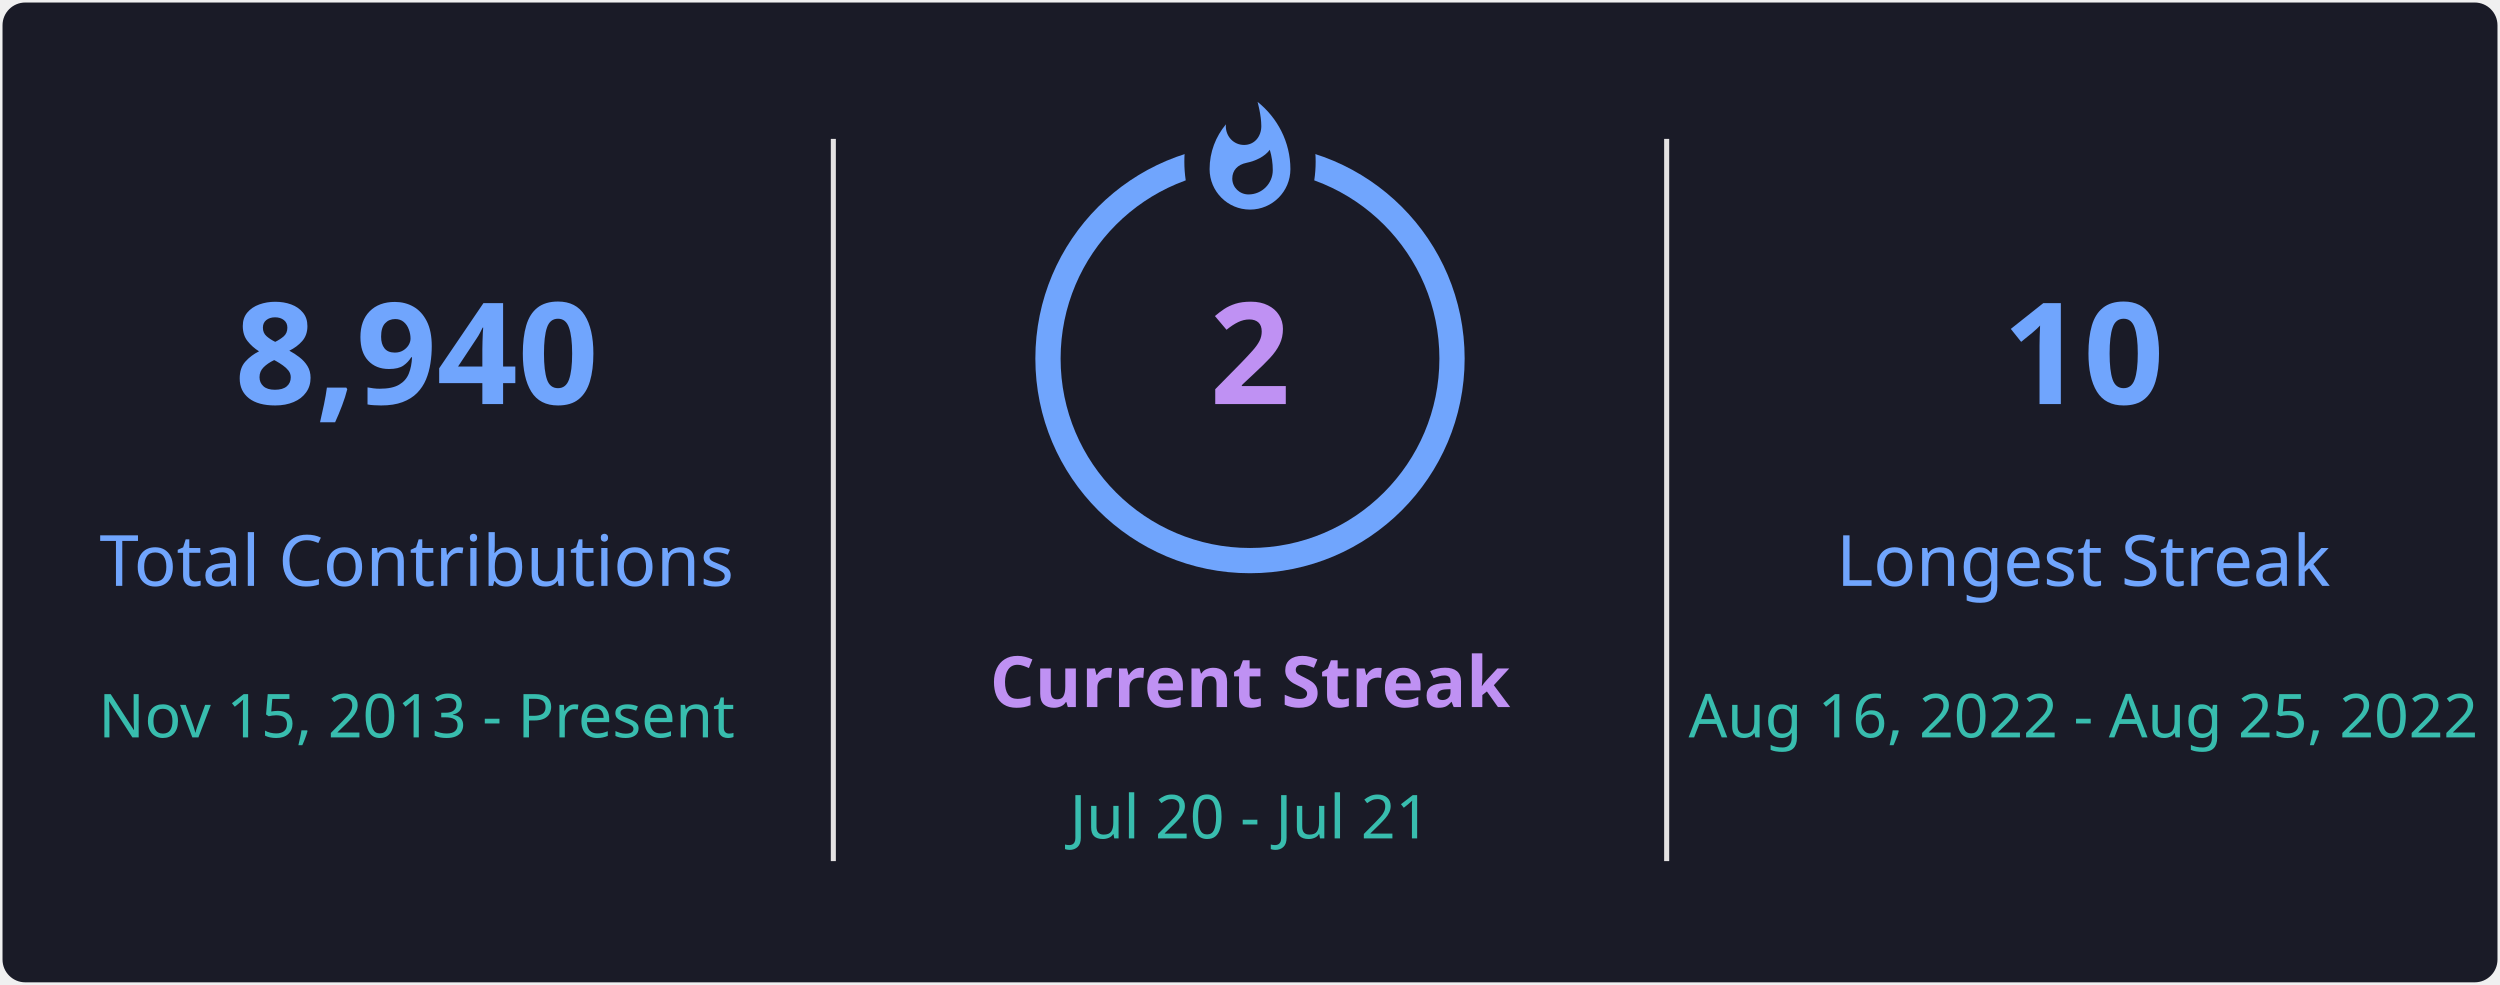
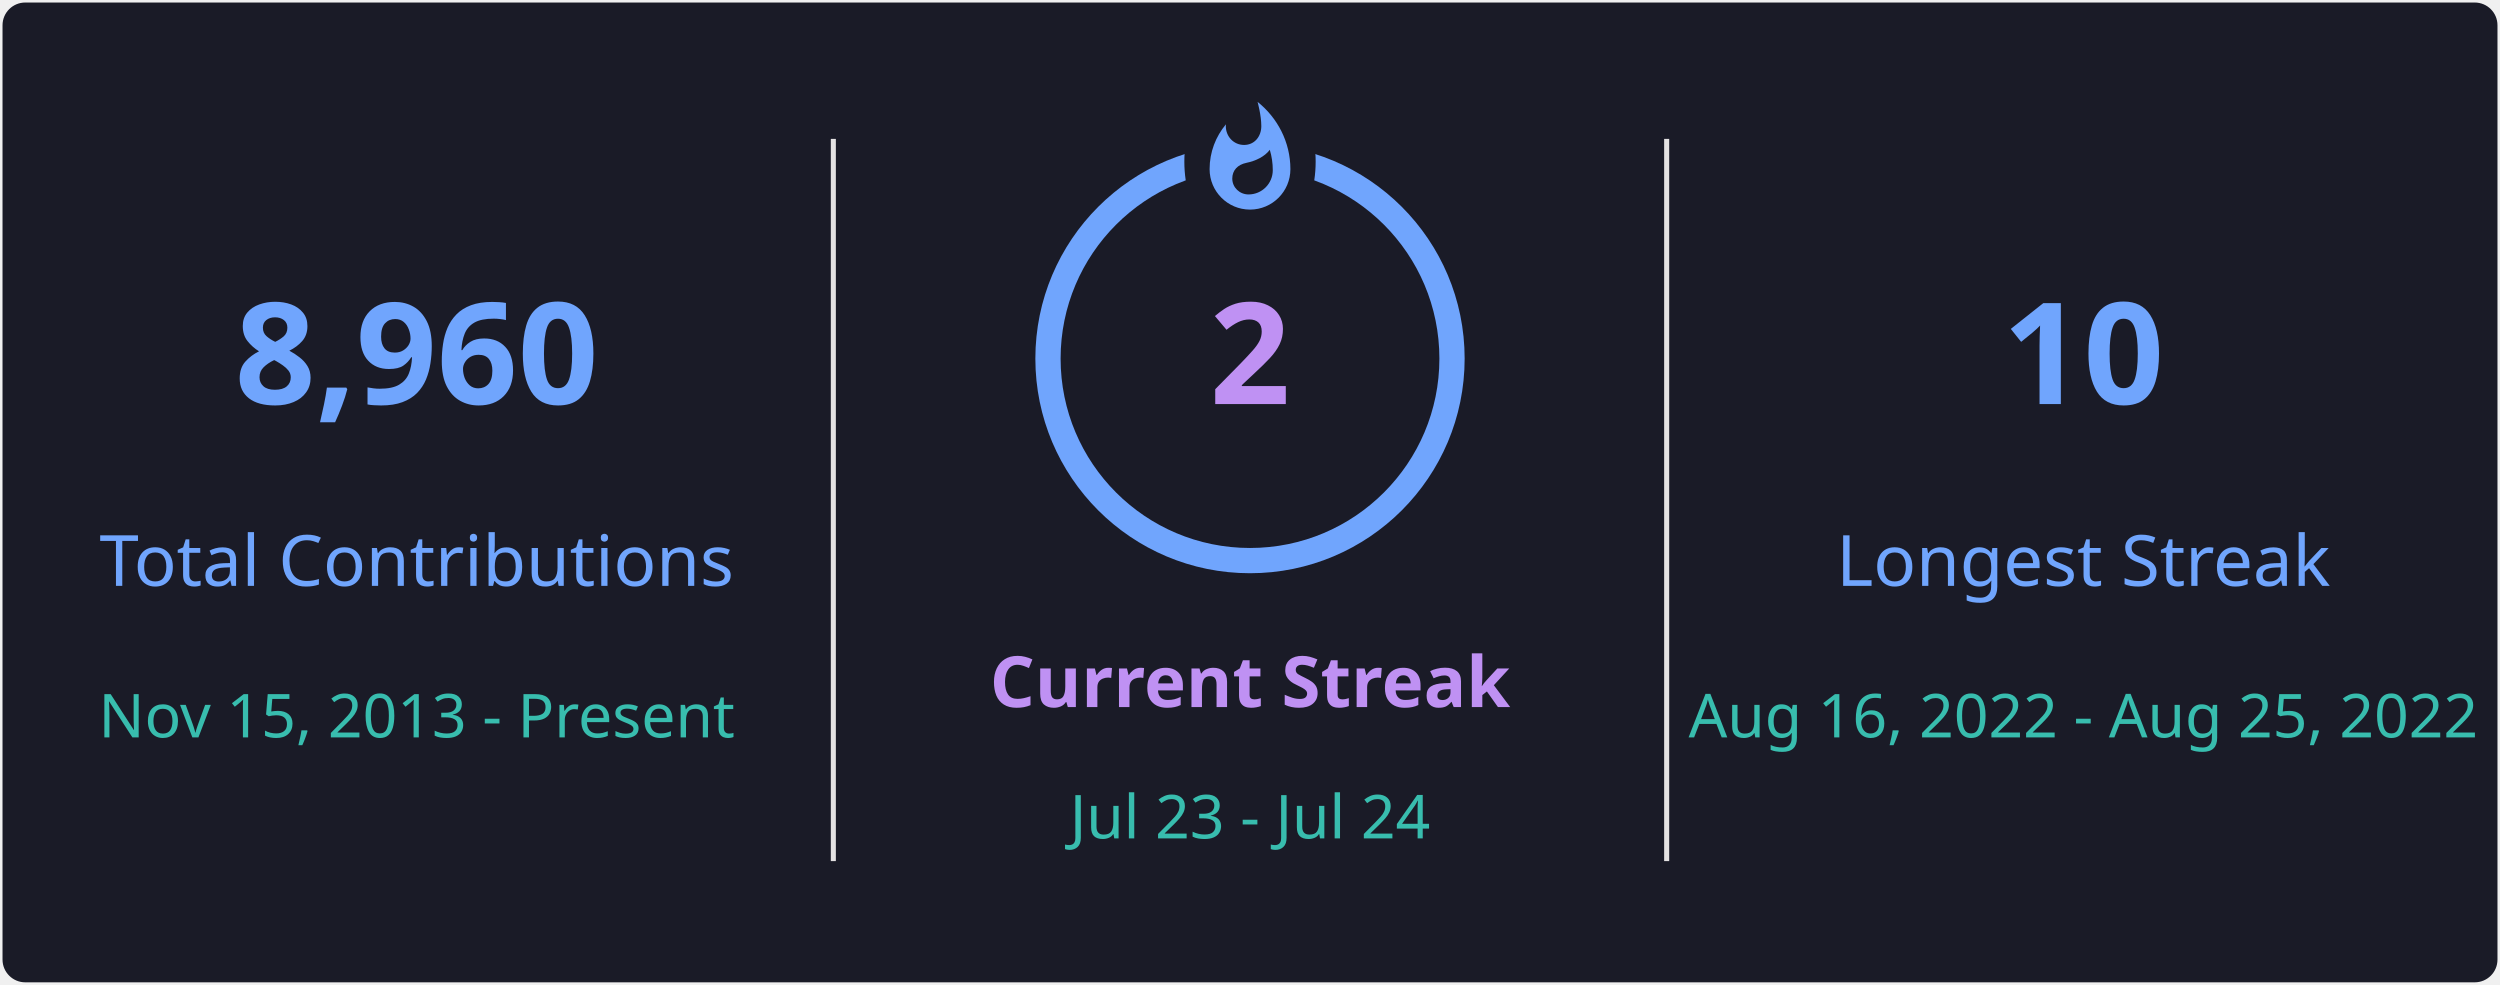
<svg xmlns="http://www.w3.org/2000/svg" style="isolation: isolate" viewBox="0 0 495 195" width="495px" height="195px" direction="ltr">
  <defs>
    <clipPath id="outer_rectangle">
      <rect width="495" height="195" rx="4.5" />
    </clipPath>
    <mask id="mask_out_ring_behind_fire">
      <rect width="495" height="195" fill="white" />
      <ellipse id="mask-ellipse" cx="247.5" cy="32" rx="13" ry="18" fill="black" />
    </mask>
  </defs>
  <g clip-path="url(#outer_rectangle)">
    <g style="isolation: isolate">
      <rect stroke="#000000" stroke-opacity="0" fill="#1A1B27" rx="4.5" x="0.5" y="0.5" width="494" height="194" />
    </g>
    <g style="isolation: isolate">
      <line x1="165" y1="28" x2="165" y2="170" vector-effect="non-scaling-stroke" stroke-width="1" stroke="#E4E2E2" stroke-linejoin="miter" stroke-linecap="square" stroke-miterlimit="3" />
      <line x1="330" y1="28" x2="330" y2="170" vector-effect="non-scaling-stroke" stroke-width="1" stroke="#E4E2E2" stroke-linejoin="miter" stroke-linecap="square" stroke-miterlimit="3" />
    </g>
    <g style="isolation: isolate">
      <g transform="translate(82.5, 48)">
        <text x="0" y="32" stroke-width="0" text-anchor="middle" fill="#70A5FD" stroke="none" font-family="&quot;Segoe UI&quot;, Ubuntu, sans-serif" font-weight="700" font-size="28px" font-style="normal" style="opacity: 1; opacity: 1;">
-                         8,940
+                         8,960
                    </text>
      </g>
      <g transform="translate(82.5, 84)">
        <text x="0" y="32" stroke-width="0" text-anchor="middle" fill="#70A5FD" stroke="none" font-family="&quot;Segoe UI&quot;, Ubuntu, sans-serif" font-weight="400" font-size="14px" font-style="normal" style="opacity: 1; opacity: 1;">
                        Total Contributions
                    </text>
      </g>
      <g transform="translate(82.5, 114)">
        <text x="0" y="32" stroke-width="0" text-anchor="middle" fill="#38BDAE" stroke="none" font-family="&quot;Segoe UI&quot;, Ubuntu, sans-serif" font-weight="400" font-size="12px" font-style="normal" style="opacity: 1; opacity: 1;">
                        Nov 15, 2013 - Present
                    </text>
      </g>
    </g>
    <g style="isolation: isolate">
      <g transform="translate(247.5, 108)">
        <text x="0" y="32" stroke-width="0" text-anchor="middle" fill="#BF91F3" stroke="none" font-family="&quot;Segoe UI&quot;, Ubuntu, sans-serif" font-weight="700" font-size="14px" font-style="normal" style="opacity: 1; opacity: 1;">
                        Current Streak
                    </text>
      </g>
      <g transform="translate(247.5, 145)">
        <text x="0" y="21" stroke-width="0" text-anchor="middle" fill="#38BDAE" stroke="none" font-family="&quot;Segoe UI&quot;, Ubuntu, sans-serif" font-weight="400" font-size="12px" font-style="normal" style="opacity: 1; opacity: 1;">
-                         Jul 20 - Jul 21
+                         Jul 23 - Jul 24
                    </text>
      </g>
      <g mask="url(#mask_out_ring_behind_fire)">
        <circle cx="247.5" cy="71" r="40" fill="none" stroke="#70A5FD" stroke-width="5" style="opacity: 1; opacity: 1;" />
      </g>
      <g transform="translate(247.5, 19.5)" stroke-opacity="0" style="opacity: 1; opacity: 1;">
        <path d="M -12 -0.5 L 15 -0.5 L 15 23.5 L -12 23.5 L -12 -0.5 Z" fill="none" />
        <path d="M 1.5 0.67 C 1.5 0.67 2.24 3.32 2.24 5.47 C 2.24 7.53 0.89 9.2 -1.17 9.2 C -3.23 9.2 -4.79 7.53 -4.79 5.47 L -4.76 5.11 C -6.78 7.51 -8 10.62 -8 13.99 C -8 18.41 -4.42 22 0 22 C 4.42 22 8 18.41 8 13.99 C 8 8.6 5.41 3.79 1.5 0.67 Z M -0.29 19 C -2.07 19 -3.51 17.6 -3.51 15.86 C -3.51 14.24 -2.46 13.1 -0.7 12.74 C 1.07 12.38 2.9 11.53 3.92 10.16 C 4.31 11.45 4.51 12.81 4.51 14.2 C 4.51 16.85 2.36 19 -0.29 19 Z" fill="#70A5FD" stroke-opacity="0" />
      </g>
      <g transform="translate(247.5, 48)">
        <text x="0" y="32" stroke-width="0" text-anchor="middle" fill="#BF91F3" stroke="none" font-family="&quot;Segoe UI&quot;, Ubuntu, sans-serif" font-weight="700" font-size="28px" font-style="normal" style="font-size: 28px;">
                        2
                    </text>
      </g>
    </g>
    <g style="isolation: isolate">
      <g transform="translate(412.5, 48)">
        <text x="0" y="32" stroke-width="0" text-anchor="middle" fill="#70A5FD" stroke="none" font-family="&quot;Segoe UI&quot;, Ubuntu, sans-serif" font-weight="700" font-size="28px" font-style="normal" style="opacity: 1; opacity: 1;">
                        10
                    </text>
      </g>
      <g transform="translate(412.5, 84)">
        <text x="0" y="32" stroke-width="0" text-anchor="middle" fill="#70A5FD" stroke="none" font-family="&quot;Segoe UI&quot;, Ubuntu, sans-serif" font-weight="400" font-size="14px" font-style="normal" style="opacity: 1; opacity: 1;">
                        Longest Streak
                    </text>
      </g>
      <g transform="translate(412.5, 114)">
        <text x="0" y="32" stroke-width="0" text-anchor="middle" fill="#38BDAE" stroke="none" font-family="&quot;Segoe UI&quot;, Ubuntu, sans-serif" font-weight="400" font-size="12px" font-style="normal" style="opacity: 1; opacity: 1;">
                        Aug 16, 2022 - Aug 25, 2022
                    </text>
      </g>
    </g>
  </g>
</svg>
